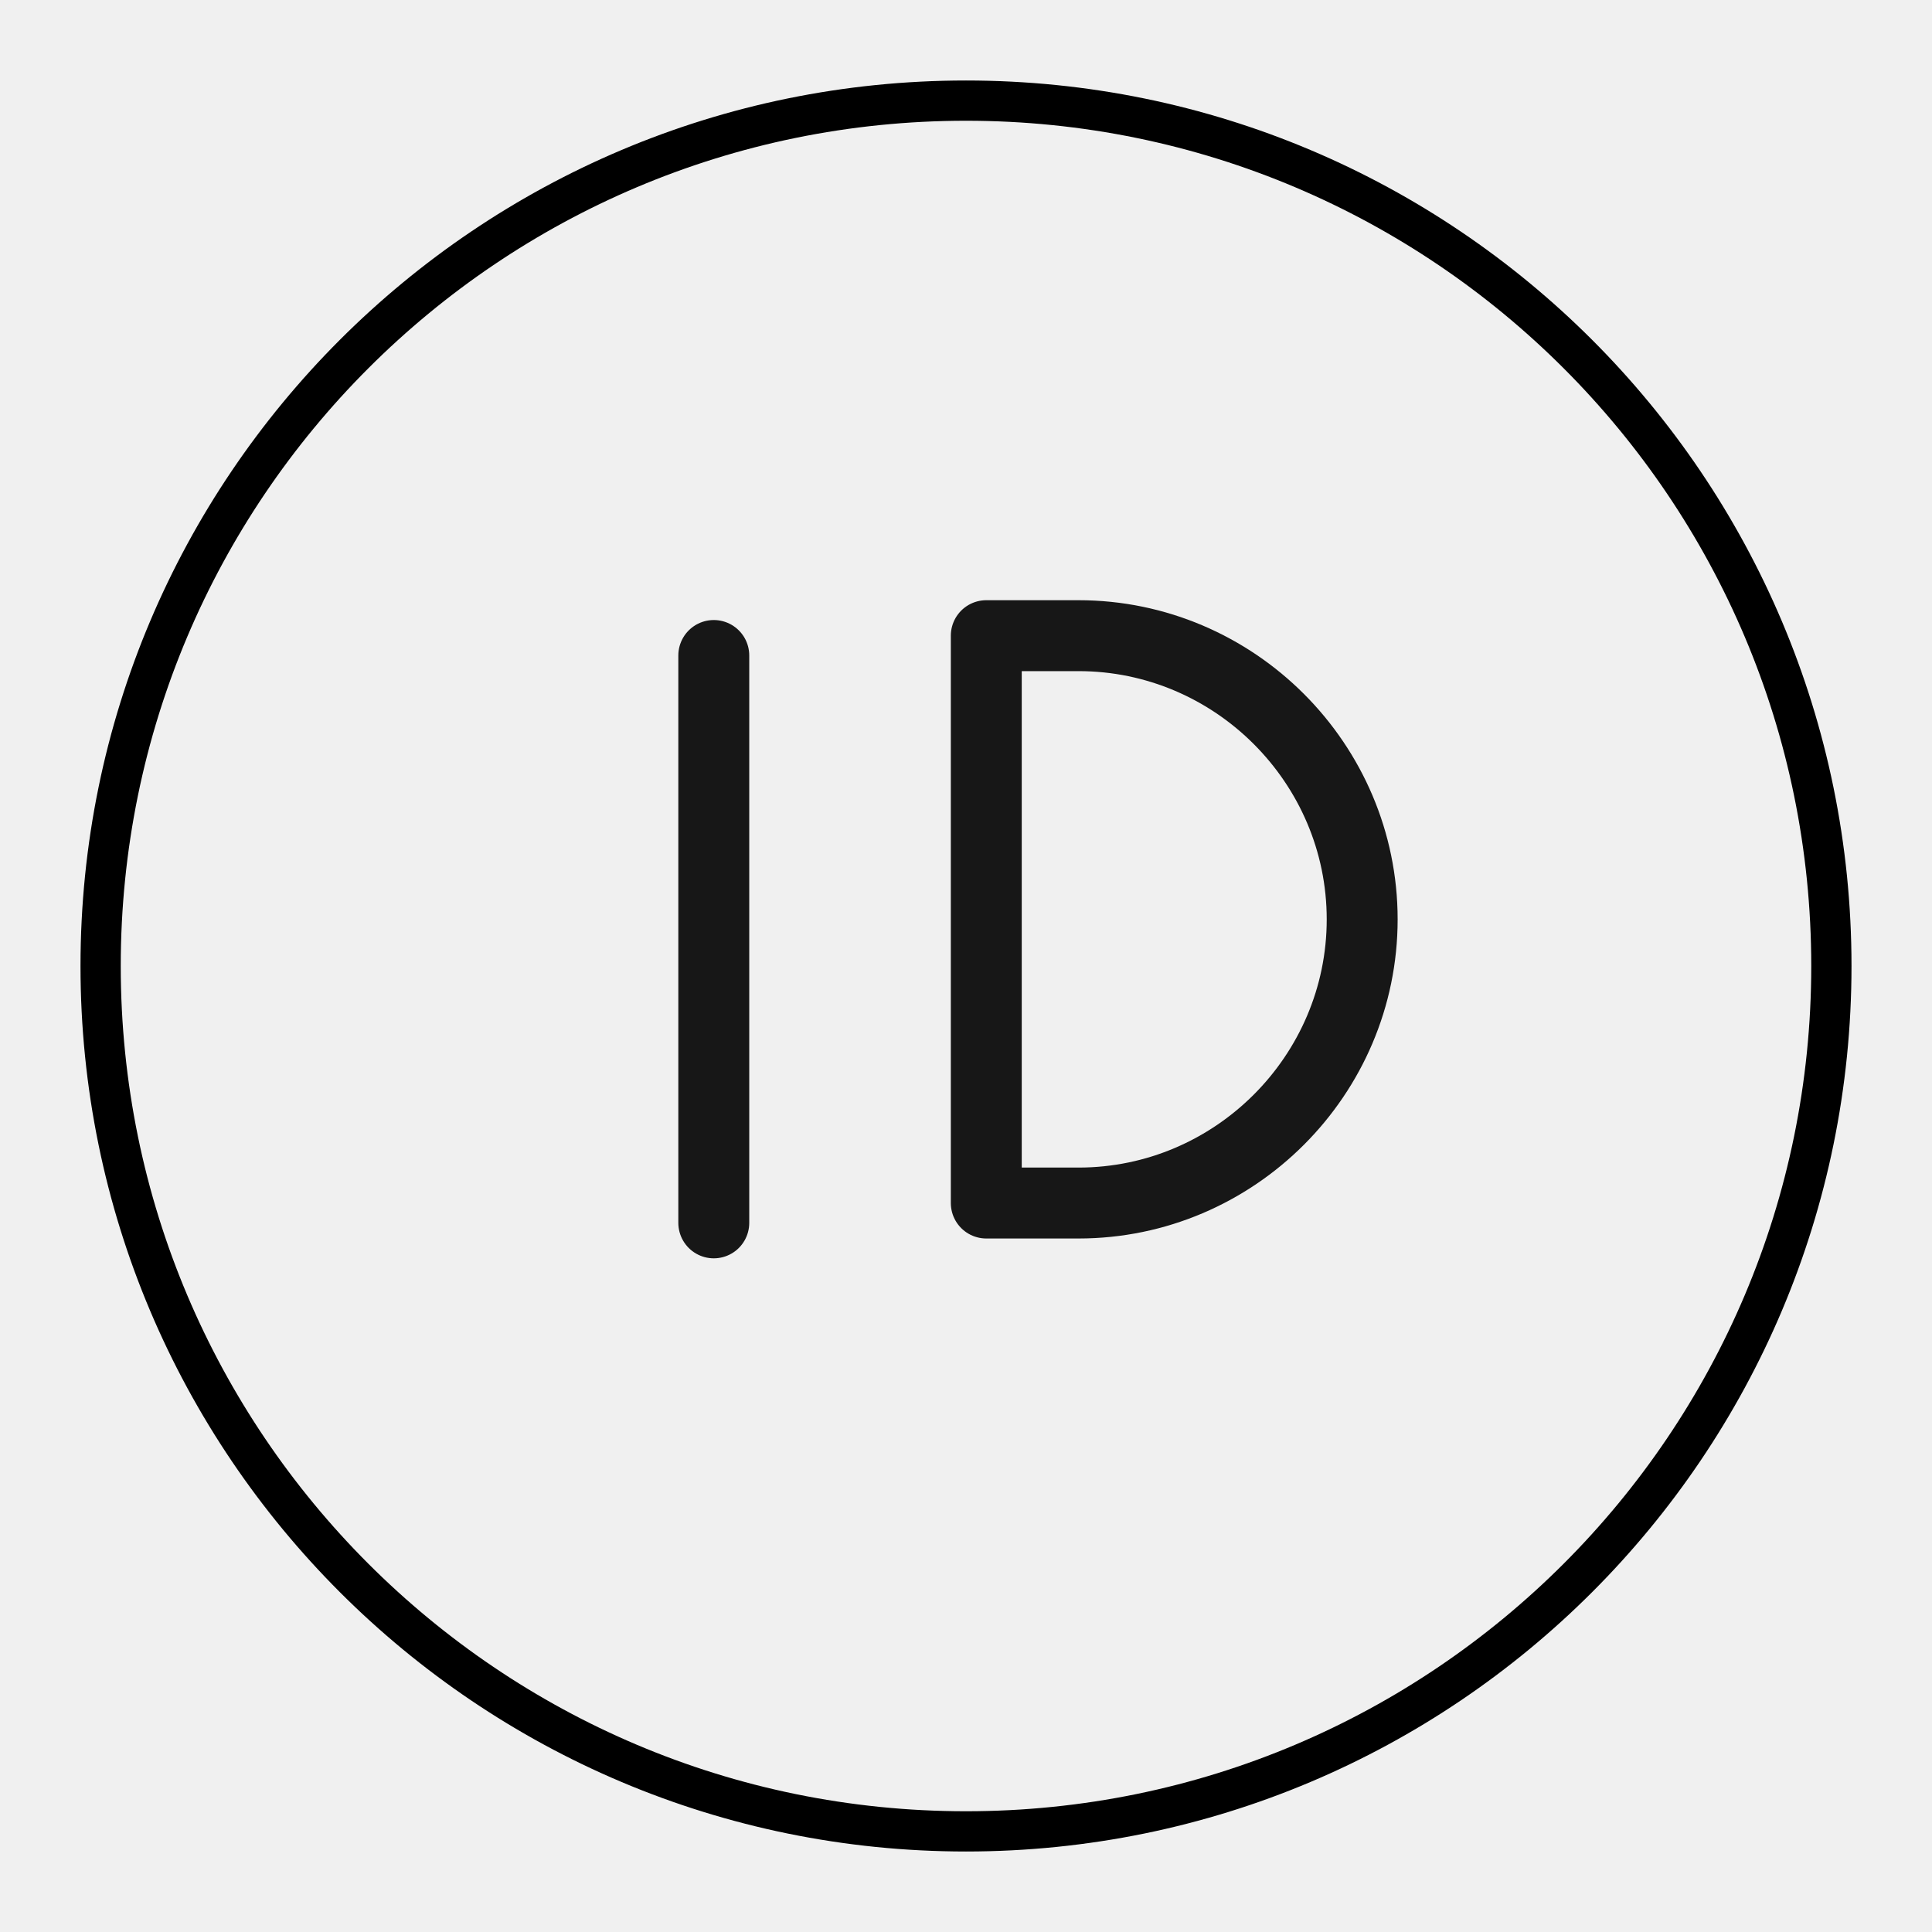
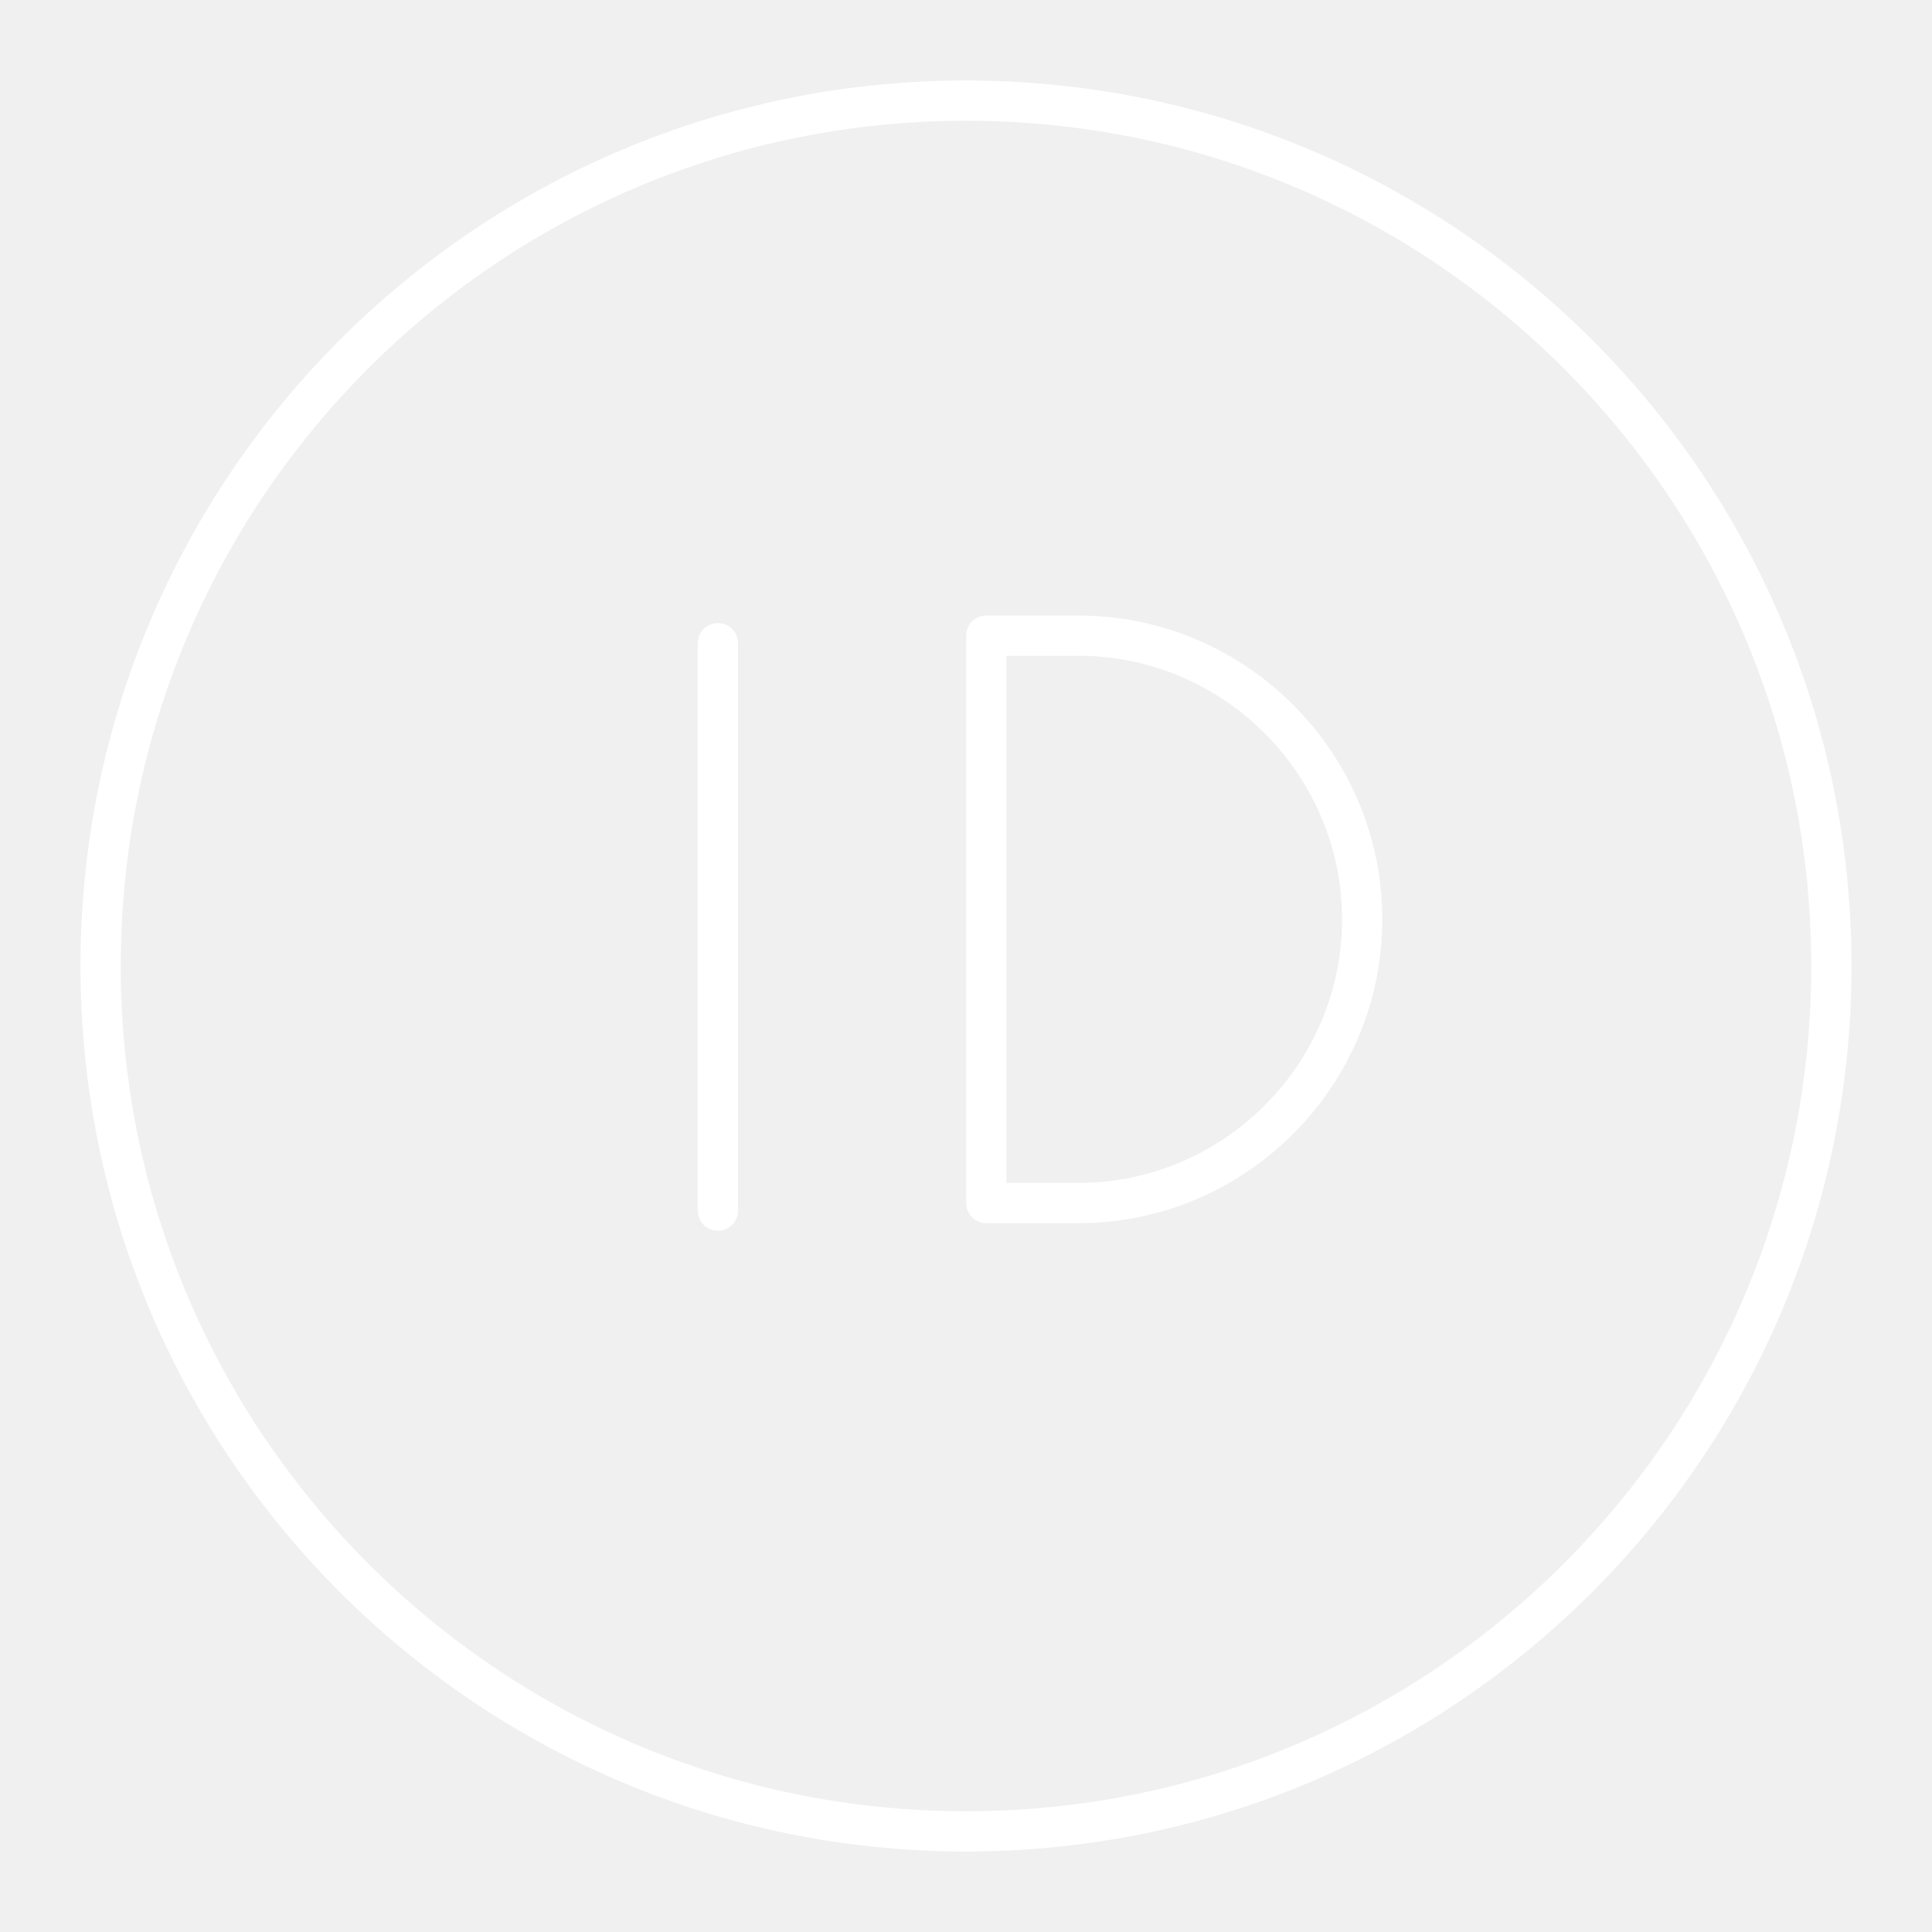
- <svg xmlns="http://www.w3.org/2000/svg" viewBox="0 0 48 48" version="1.1" id="svg8">
-   <defs id="defs4">
-     <style id="style2">.a{fill:none;stroke:#fff;stroke-linecap:round;stroke-linejoin:round;}</style>
+ <svg xmlns="http://www.w3.org/2000/svg" viewBox="0 0 48 48">
+   <defs>
+     <style>.a{fill:none;stroke:#fff;stroke-linecap:round;stroke-linejoin:round}</style>
  </defs>
-   <circle class="a" cx="24" cy="24" r="21.5" id="circle6" style="fill:none;stroke:#000000;stroke-opacity:1" />
-   <g transform="matrix(1.762028,0,0,1.762028,-231.0646,-171.3705)" id="g53" style="fill:none;fill-opacity:1;stroke:#171717;stroke-opacity:1">
-     <line style="fill:none;fill-opacity:1;stroke:#171717;stroke-linecap:round;stroke-linejoin:round;stroke-miterlimit:10;stroke-opacity:1" id="line51" y2="114.5" x2="141.2" y1="106.5" x1="141.2" class="st0" />
-   </g>
-   <path style="fill:none;fill-opacity:1;stroke:#171717;stroke-width:1.762;stroke-linecap:round;stroke-linejoin:round;stroke-miterlimit:10;stroke-opacity:1" id="path99" d="M 24.504,29.889 V 15.793 h 2.291 c 3.876,0 7.048,3.172 7.048,7.048 v 0 c 0,3.876 -3.172,7.048 -7.048,7.048 z" class="st0" />
+   <circle class="a" cx="24" cy="24" r="21.5" />
+   <path class="a" d="M 17.835,15.98 V 30.077" />
+   <path d="M 24.504,29.889 V 15.793 h 2.291 c 3.876,0 7.048,3.172 7.048,7.048 v 0 c 0,3.876 -3.172,7.048 -7.048,7.048 z" class="a" />
</svg>
